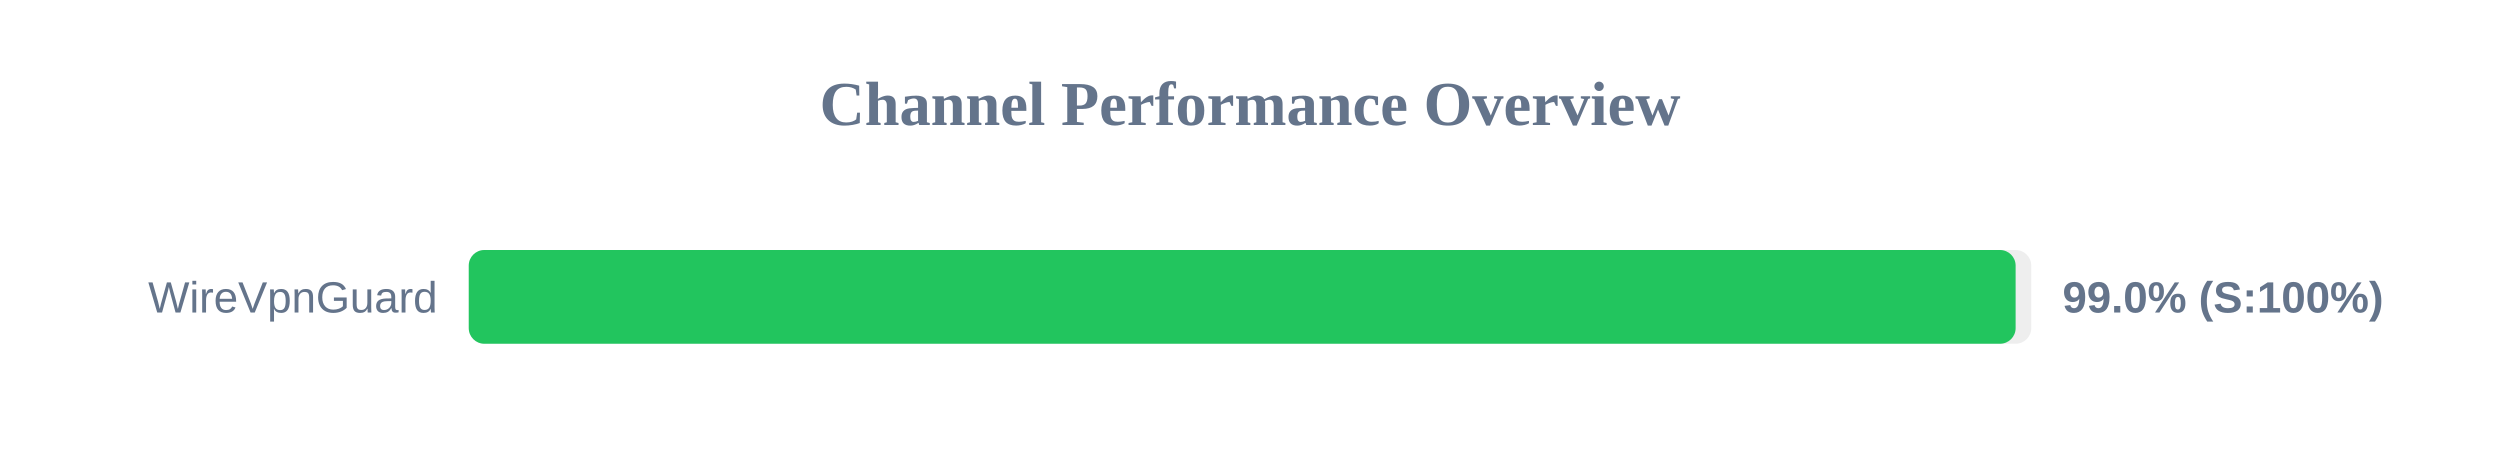
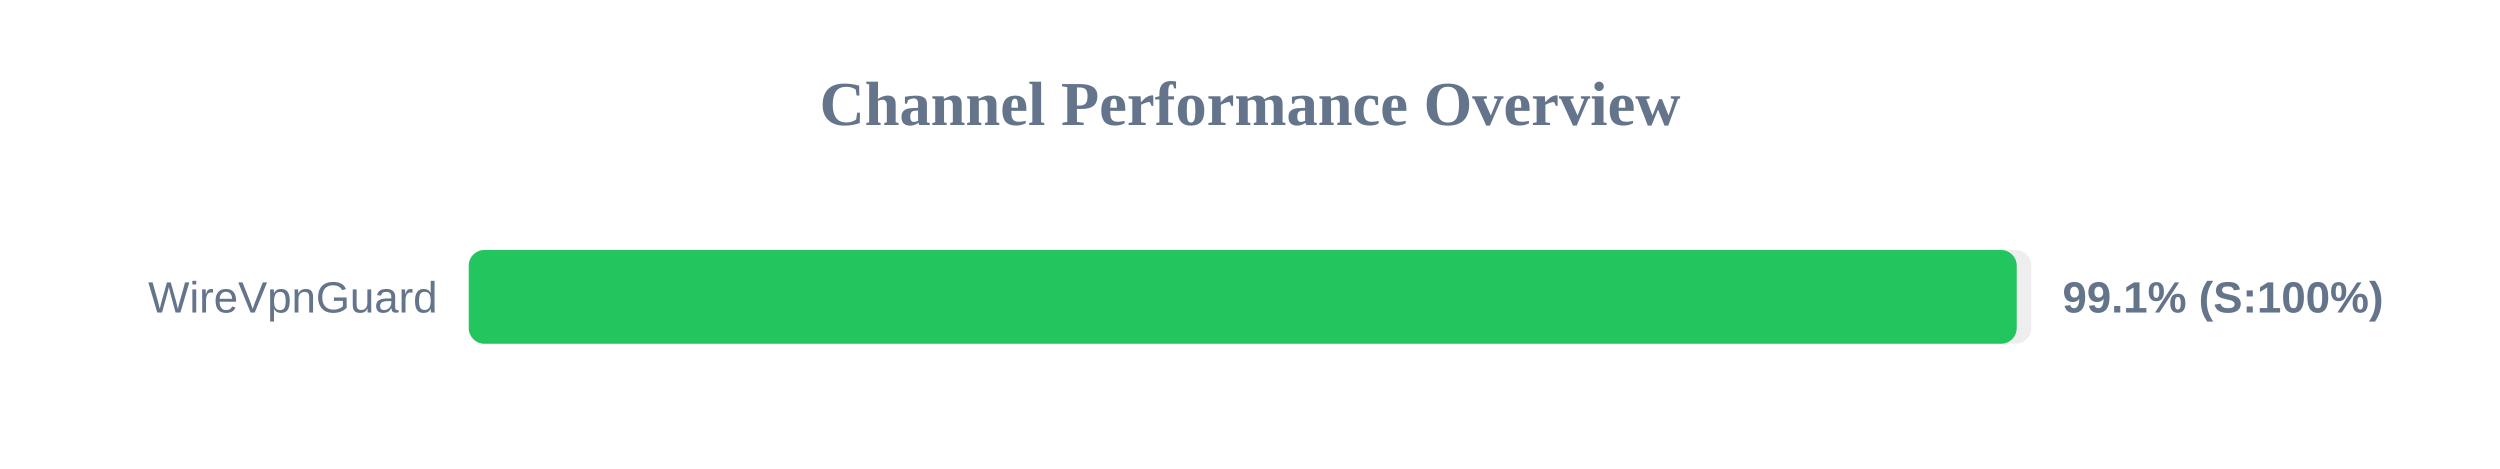
<svg xmlns="http://www.w3.org/2000/svg" width="800" height="150" version="1.1">
  <style>
        .row { font: 14px Arial; fill: #64748b; }
        .score { font: bold 14px Arial; fill: #64748b; }
    </style>
  <text x="400" y="40" text-anchor="middle" font-size="20px" font-weight="bold" fill="#64748b">Channel Performance Overview</text>
  <rect x="150" y="80" width="500" height="30" fill="#eee" rx="5" />
-   <rect x="150" y="80" width="495.0" height="30" fill="#22c55e" rx="5" />
+   <rect x="150" y="80" width="495.35" height="30" fill="#22c55e" rx="5" />
  <text x="140" y="100" text-anchor="end" class="row">WireVpnGuard</text>
-   <text x="660" y="100" text-anchor="start" class="score">99.0% (S:100%)</text>
+   <text x="660" y="100" text-anchor="start" class="score">99.1% (S:100%)</text>
</svg>
